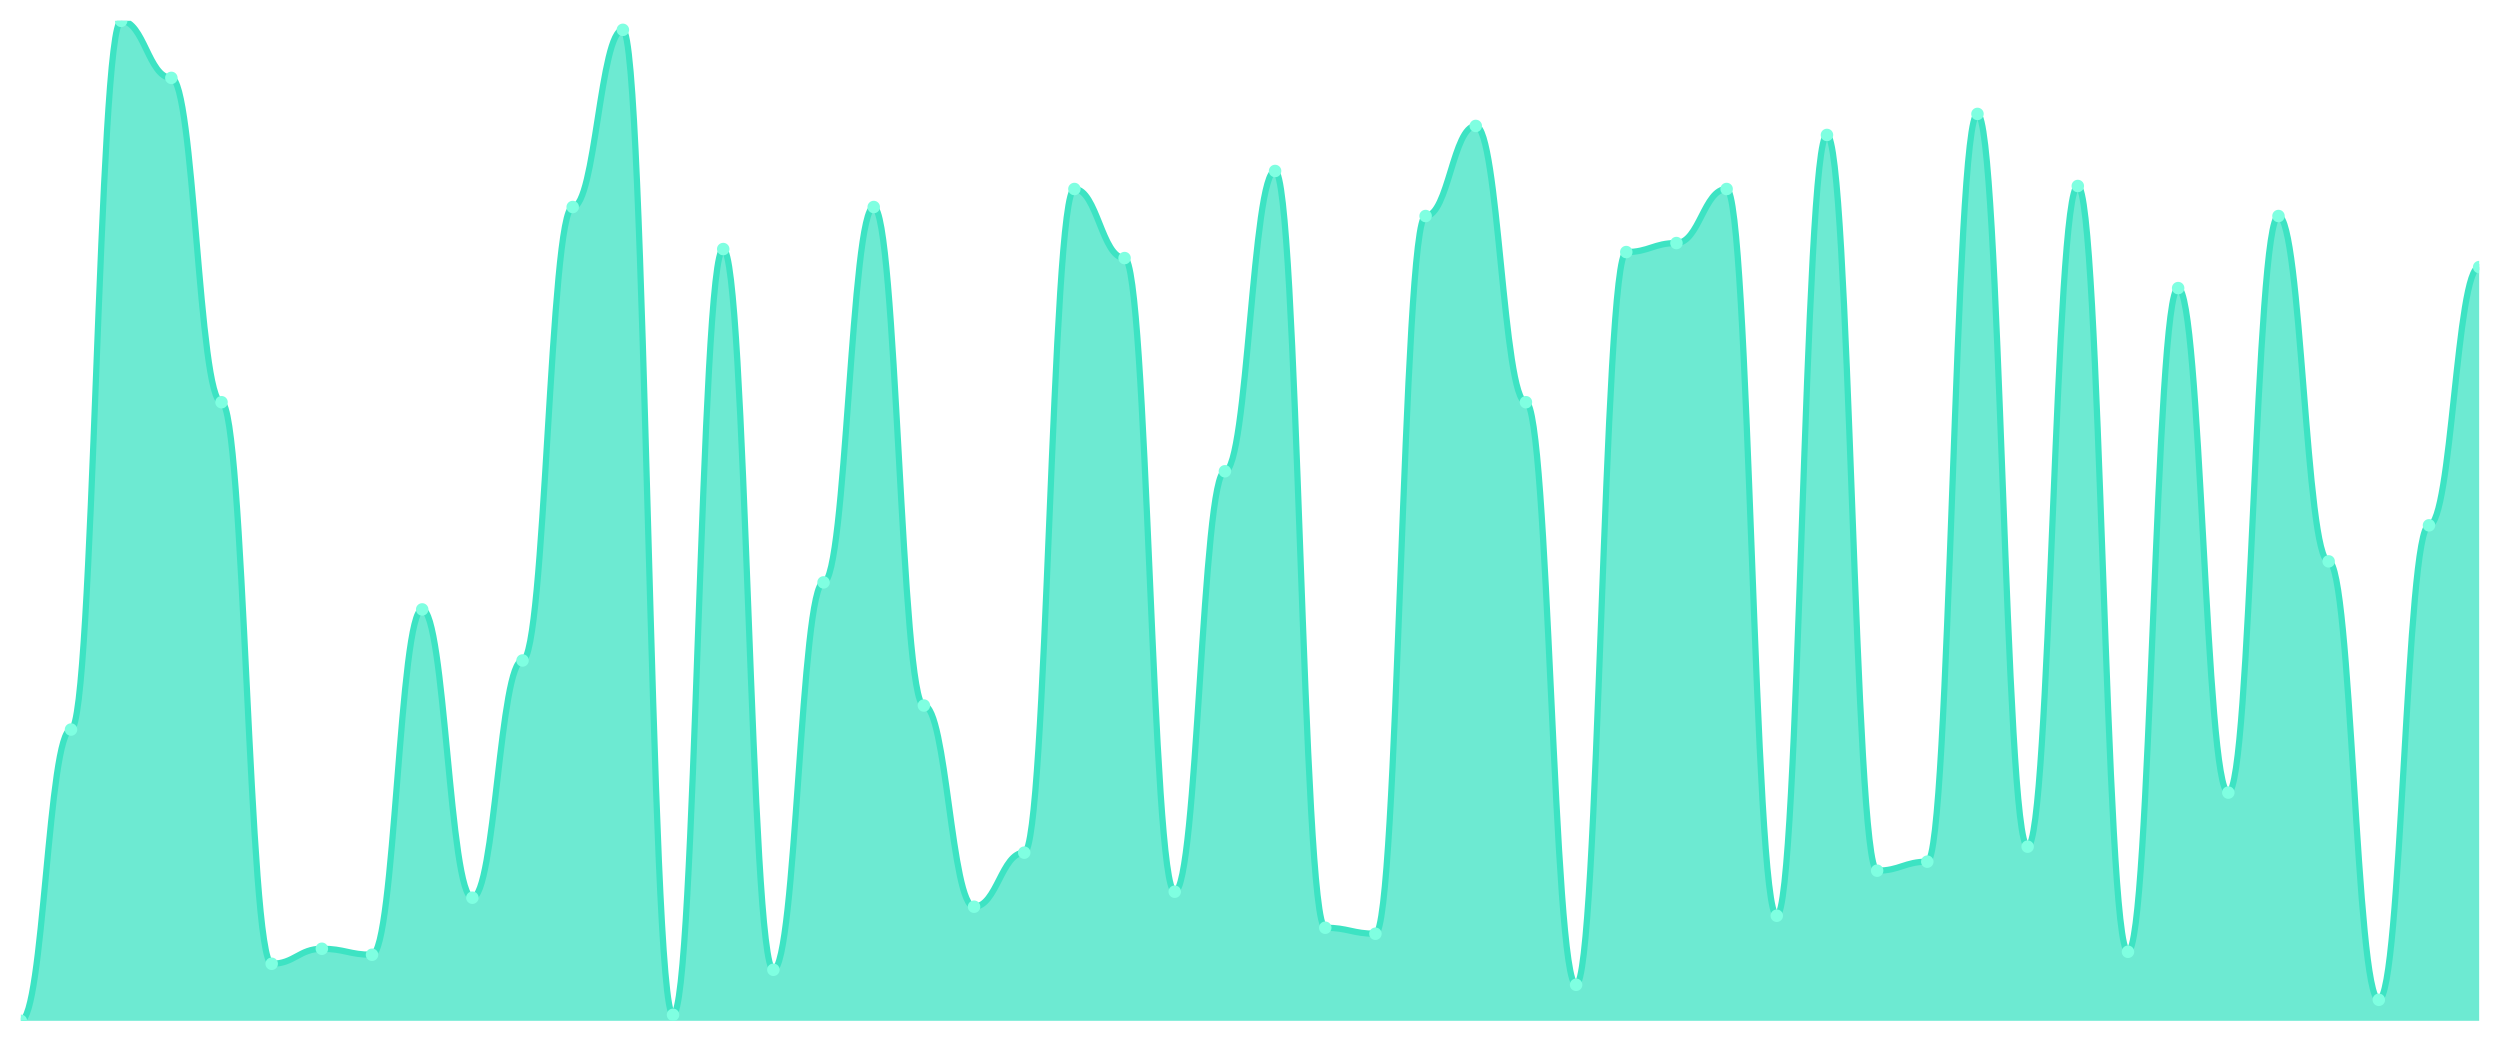
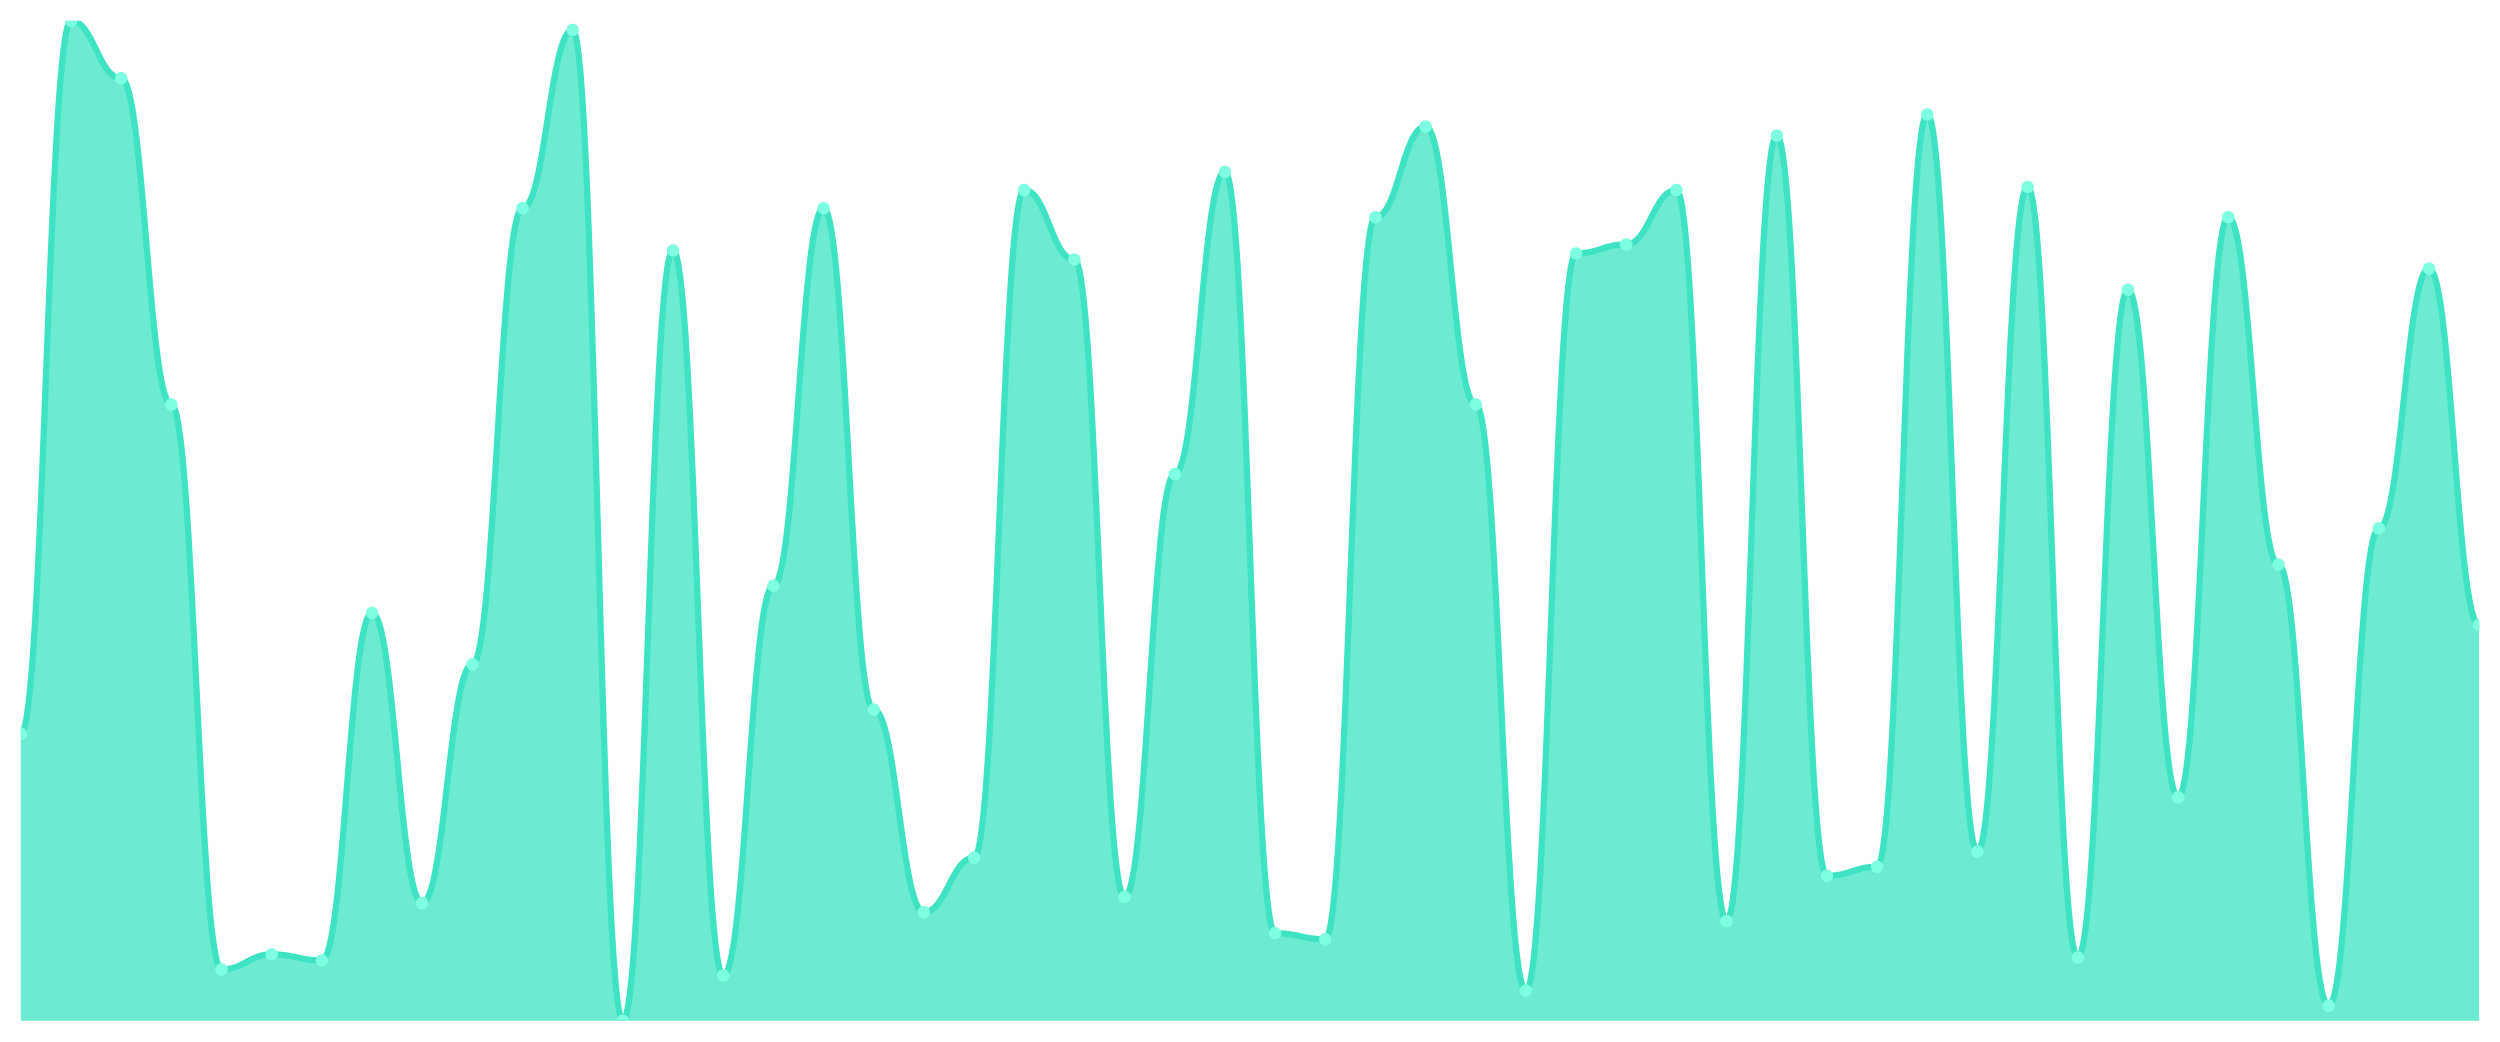
<svg xmlns="http://www.w3.org/2000/svg" viewBox="0 0 1200 500" width="1200" height="500">
  <defs>
    <clipPath id="c">
      <rect x="10" y="10" width="1180" height="480" />
    </clipPath>
  </defs>
  <rect width="1200" height="500" fill="none" />
  <g clip-path="url(#c)">
-     <path d="M 10,490 L 10,490 C 20.837,490 23.245,350.18 34.082,350.18 C 44.918,350.18 47.327,10 58.163,10 C 69,10 71.408,37.387 82.245,37.387 C 93.082,37.387 95.49,193.063 106.327,193.063 C 117.163,193.063 119.571,462.613 130.408,462.613 C 141.245,462.613 143.653,455.405 154.49,455.405 C 165.327,455.405 167.735,458.288 178.571,458.288 C 189.408,458.288 191.816,292.523 202.653,292.523 C 213.49,292.523 215.898,430.901 226.735,430.901 C 237.571,430.901 239.98,317.027 250.816,317.027 C 261.653,317.027 264.061,99.369 274.898,99.369 C 285.735,99.369 288.143,14.324 298.98,14.324 C 309.816,14.324 312.224,487.117 323.061,487.117 C 333.898,487.117 336.306,119.55 347.143,119.55 C 357.98,119.55 360.388,465.495 371.224,465.495 C 382.061,465.495 384.469,279.55 395.306,279.55 C 406.143,279.55 408.551,99.369 419.388,99.369 C 430.224,99.369 432.633,338.649 443.469,338.649 C 454.306,338.649 456.714,435.225 467.551,435.225 C 478.388,435.225 480.796,409.279 491.633,409.279 C 502.469,409.279 504.878,90.721 515.714,90.721 C 526.551,90.721 528.959,123.874 539.796,123.874 C 550.633,123.874 553.041,428.018 563.878,428.018 C 574.714,428.018 577.122,226.216 587.959,226.216 C 598.796,226.216 601.204,82.072 612.041,82.072 C 622.878,82.072 625.286,445.315 636.122,445.315 C 646.959,445.315 649.367,448.198 660.204,448.198 C 671.041,448.198 673.449,103.694 684.286,103.694 C 695.122,103.694 697.531,60.45 708.367,60.45 C 719.204,60.45 721.612,193.063 732.449,193.063 C 743.286,193.063 745.694,472.703 756.531,472.703 C 767.367,472.703 769.776,120.991 780.612,120.991 C 791.449,120.991 793.857,116.667 804.694,116.667 C 815.531,116.667 817.939,90.721 828.776,90.721 C 839.612,90.721 842.02,439.55 852.857,439.55 C 863.694,439.55 866.102,64.775 876.939,64.775 C 887.776,64.775 890.184,417.928 901.02,417.928 C 911.857,417.928 914.265,413.604 925.102,413.604 C 935.939,413.604 938.347,54.685 949.184,54.685 C 960.02,54.685 962.429,406.396 973.265,406.396 C 984.102,406.396 986.51,89.279 997.347,89.279 C 1008.184,89.279 1010.592,456.847 1021.429,456.847 C 1032.265,456.847 1034.673,138.288 1045.51,138.288 C 1056.347,138.288 1058.755,380.45 1069.592,380.45 C 1080.429,380.45 1082.837,103.694 1093.673,103.694 C 1104.51,103.694 1106.918,269.459 1117.755,269.459 C 1128.592,269.459 1131,479.91 1141.837,479.91 C 1152.673,479.91 1155.082,252.162 1165.918,252.162 C 1176.755,252.162 1179.163,128.198 1190,128.198 L 1190,490 Z" fill="rgba(61,227,195,0.75)" />
-     <path d="M 10,490 C 20.837,490 23.245,350.18 34.082,350.18 C 44.918,350.18 47.327,10 58.163,10 C 69,10 71.408,37.387 82.245,37.387 C 93.082,37.387 95.49,193.063 106.327,193.063 C 117.163,193.063 119.571,462.613 130.408,462.613 C 141.245,462.613 143.653,455.405 154.49,455.405 C 165.327,455.405 167.735,458.288 178.571,458.288 C 189.408,458.288 191.816,292.523 202.653,292.523 C 213.49,292.523 215.898,430.901 226.735,430.901 C 237.571,430.901 239.98,317.027 250.816,317.027 C 261.653,317.027 264.061,99.369 274.898,99.369 C 285.735,99.369 288.143,14.324 298.98,14.324 C 309.816,14.324 312.224,487.117 323.061,487.117 C 333.898,487.117 336.306,119.55 347.143,119.55 C 357.98,119.55 360.388,465.495 371.224,465.495 C 382.061,465.495 384.469,279.55 395.306,279.55 C 406.143,279.55 408.551,99.369 419.388,99.369 C 430.224,99.369 432.633,338.649 443.469,338.649 C 454.306,338.649 456.714,435.225 467.551,435.225 C 478.388,435.225 480.796,409.279 491.633,409.279 C 502.469,409.279 504.878,90.721 515.714,90.721 C 526.551,90.721 528.959,123.874 539.796,123.874 C 550.633,123.874 553.041,428.018 563.878,428.018 C 574.714,428.018 577.122,226.216 587.959,226.216 C 598.796,226.216 601.204,82.072 612.041,82.072 C 622.878,82.072 625.286,445.315 636.122,445.315 C 646.959,445.315 649.367,448.198 660.204,448.198 C 671.041,448.198 673.449,103.694 684.286,103.694 C 695.122,103.694 697.531,60.45 708.367,60.45 C 719.204,60.45 721.612,193.063 732.449,193.063 C 743.286,193.063 745.694,472.703 756.531,472.703 C 767.367,472.703 769.776,120.991 780.612,120.991 C 791.449,120.991 793.857,116.667 804.694,116.667 C 815.531,116.667 817.939,90.721 828.776,90.721 C 839.612,90.721 842.02,439.55 852.857,439.55 C 863.694,439.55 866.102,64.775 876.939,64.775 C 887.776,64.775 890.184,417.928 901.02,417.928 C 911.857,417.928 914.265,413.604 925.102,413.604 C 935.939,413.604 938.347,54.685 949.184,54.685 C 960.02,54.685 962.429,406.396 973.265,406.396 C 984.102,406.396 986.51,89.279 997.347,89.279 C 1008.184,89.279 1010.592,456.847 1021.429,456.847 C 1032.265,456.847 1034.673,138.288 1045.51,138.288 C 1056.347,138.288 1058.755,380.45 1069.592,380.45 C 1080.429,380.45 1082.837,103.694 1093.673,103.694 C 1104.51,103.694 1106.918,269.459 1117.755,269.459 C 1128.592,269.459 1131,479.91 1141.837,479.91 C 1152.673,479.91 1155.082,252.162 1165.918,252.162 C 1176.755,252.162 1179.163,128.198 1190,128.198" fill="none" stroke="#3de3c3" stroke-width="3" stroke-linecap="round" stroke-linejoin="round" />
-     <circle cx="10" cy="490" r="3" fill="#7fffe1" />
-     <circle cx="34.082" cy="350.18" r="3" fill="#7fffe1" />
-     <circle cx="58.163" cy="10" r="3" fill="#7fffe1" />
-     <circle cx="82.245" cy="37.387" r="3" fill="#7fffe1" />
-     <circle cx="106.327" cy="193.063" r="3" fill="#7fffe1" />
-     <circle cx="130.408" cy="462.613" r="3" fill="#7fffe1" />
-     <circle cx="154.49" cy="455.405" r="3" fill="#7fffe1" />
-     <circle cx="178.571" cy="458.288" r="3" fill="#7fffe1" />
-     <circle cx="202.653" cy="292.523" r="3" fill="#7fffe1" />
-     <circle cx="226.735" cy="430.901" r="3" fill="#7fffe1" />
-     <circle cx="250.816" cy="317.027" r="3" fill="#7fffe1" />
-     <circle cx="274.898" cy="99.369" r="3" fill="#7fffe1" />
-     <circle cx="298.98" cy="14.324" r="3" fill="#7fffe1" />
-     <circle cx="323.061" cy="487.117" r="3" fill="#7fffe1" />
-     <circle cx="347.143" cy="119.55" r="3" fill="#7fffe1" />
-     <circle cx="371.224" cy="465.495" r="3" fill="#7fffe1" />
-     <circle cx="395.306" cy="279.55" r="3" fill="#7fffe1" />
-     <circle cx="419.388" cy="99.369" r="3" fill="#7fffe1" />
-     <circle cx="443.469" cy="338.649" r="3" fill="#7fffe1" />
-     <circle cx="467.551" cy="435.225" r="3" fill="#7fffe1" />
-     <circle cx="491.633" cy="409.279" r="3" fill="#7fffe1" />
-     <circle cx="515.714" cy="90.721" r="3" fill="#7fffe1" />
-     <circle cx="539.796" cy="123.874" r="3" fill="#7fffe1" />
-     <circle cx="563.878" cy="428.018" r="3" fill="#7fffe1" />
-     <circle cx="587.959" cy="226.216" r="3" fill="#7fffe1" />
-     <circle cx="612.041" cy="82.072" r="3" fill="#7fffe1" />
-     <circle cx="636.122" cy="445.315" r="3" fill="#7fffe1" />
-     <circle cx="660.204" cy="448.198" r="3" fill="#7fffe1" />
-     <circle cx="684.286" cy="103.694" r="3" fill="#7fffe1" />
-     <circle cx="708.367" cy="60.45" r="3" fill="#7fffe1" />
-     <circle cx="732.449" cy="193.063" r="3" fill="#7fffe1" />
-     <circle cx="756.531" cy="472.703" r="3" fill="#7fffe1" />
-     <circle cx="780.612" cy="120.991" r="3" fill="#7fffe1" />
-     <circle cx="804.694" cy="116.667" r="3" fill="#7fffe1" />
-     <circle cx="828.776" cy="90.721" r="3" fill="#7fffe1" />
-     <circle cx="852.857" cy="439.55" r="3" fill="#7fffe1" />
-     <circle cx="876.939" cy="64.775" r="3" fill="#7fffe1" />
-     <circle cx="901.02" cy="417.928" r="3" fill="#7fffe1" />
-     <circle cx="925.102" cy="413.604" r="3" fill="#7fffe1" />
-     <circle cx="949.184" cy="54.685" r="3" fill="#7fffe1" />
-     <circle cx="973.265" cy="406.396" r="3" fill="#7fffe1" />
-     <circle cx="997.347" cy="89.279" r="3" fill="#7fffe1" />
-     <circle cx="1021.429" cy="456.847" r="3" fill="#7fffe1" />
-     <circle cx="1045.51" cy="138.288" r="3" fill="#7fffe1" />
-     <circle cx="1069.592" cy="380.45" r="3" fill="#7fffe1" />
-     <circle cx="1093.673" cy="103.694" r="3" fill="#7fffe1" />
-     <circle cx="1117.755" cy="269.459" r="3" fill="#7fffe1" />
-     <circle cx="1141.837" cy="479.91" r="3" fill="#7fffe1" />
-     <circle cx="1165.918" cy="252.162" r="3" fill="#7fffe1" />
-     <circle cx="1190" cy="128.198" r="3" fill="#7fffe1" />
+     <path d="M 10,490 L 10,352.236 C 20.837,352.236 23.245,10 34.082,10 C 44.918,10 47.327,37.553 58.163,37.553 C 69,37.553 71.408,194.169 82.245,194.169 C 93.082,194.169 95.49,465.347 106.327,465.347 C 117.163,465.347 119.571,458.097 130.408,458.097 C 141.245,458.097 143.653,460.997 154.49,460.997 C 165.327,460.997 167.735,294.23 178.571,294.23 C 189.408,294.23 191.816,433.444 202.653,433.444 C 213.49,433.444 215.898,318.882 226.735,318.882 C 237.571,318.882 239.98,99.909 250.816,99.909 C 261.653,99.909 264.061,14.35 274.898,14.35 C 285.735,14.35 288.143,490 298.98,490 C 309.816,490 312.224,120.211 323.061,120.211 C 333.898,120.211 336.306,468.248 347.143,468.248 C 357.98,468.248 360.388,281.178 371.224,281.178 C 382.061,281.178 384.469,99.909 395.306,99.909 C 406.143,99.909 408.551,340.634 419.388,340.634 C 430.224,340.634 432.633,437.795 443.469,437.795 C 454.306,437.795 456.714,411.692 467.551,411.692 C 478.388,411.692 480.796,91.208 491.633,91.208 C 502.469,91.208 504.878,124.562 515.714,124.562 C 526.551,124.562 528.959,430.544 539.796,430.544 C 550.633,430.544 553.041,227.523 563.878,227.523 C 574.714,227.523 577.122,82.508 587.959,82.508 C 598.796,82.508 601.204,447.946 612.041,447.946 C 622.878,447.946 625.286,450.846 636.122,450.846 C 646.959,450.846 649.367,104.26 660.204,104.26 C 671.041,104.26 673.449,60.755 684.286,60.755 C 695.122,60.755 697.531,194.169 708.367,194.169 C 719.204,194.169 721.612,475.498 732.449,475.498 C 743.286,475.498 745.694,121.662 756.531,121.662 C 767.367,121.662 769.776,117.311 780.612,117.311 C 791.449,117.311 793.857,91.208 804.694,91.208 C 815.531,91.208 817.939,442.145 828.776,442.145 C 839.612,442.145 842.02,65.106 852.857,65.106 C 863.694,65.106 866.102,420.393 876.939,420.393 C 887.776,420.393 890.184,416.042 901.02,416.042 C 911.857,416.042 914.265,54.955 925.102,54.955 C 935.939,54.955 938.347,408.792 949.184,408.792 C 960.02,408.792 962.429,89.758 973.265,89.758 C 984.102,89.758 986.51,459.547 997.347,459.547 C 1008.184,459.547 1010.592,139.063 1021.429,139.063 C 1032.265,139.063 1034.673,382.689 1045.51,382.689 C 1056.347,382.689 1058.755,104.26 1069.592,104.26 C 1080.429,104.26 1082.837,271.027 1093.673,271.027 C 1104.51,271.027 1106.918,482.749 1117.755,482.749 C 1128.592,482.749 1131,253.625 1141.837,253.625 C 1152.673,253.625 1155.082,128.912 1165.918,128.912 C 1176.755,128.912 1179.163,300.03 1190,300.03 L 1190,490 Z" fill="rgba(61,227,195,0.75)" />
+     <path d="M 10,352.236 C 20.837,352.236 23.245,10 34.082,10 C 44.918,10 47.327,37.553 58.163,37.553 C 69,37.553 71.408,194.169 82.245,194.169 C 93.082,194.169 95.49,465.347 106.327,465.347 C 117.163,465.347 119.571,458.097 130.408,458.097 C 141.245,458.097 143.653,460.997 154.49,460.997 C 165.327,460.997 167.735,294.23 178.571,294.23 C 189.408,294.23 191.816,433.444 202.653,433.444 C 213.49,433.444 215.898,318.882 226.735,318.882 C 237.571,318.882 239.98,99.909 250.816,99.909 C 261.653,99.909 264.061,14.35 274.898,14.35 C 285.735,14.35 288.143,490 298.98,490 C 309.816,490 312.224,120.211 323.061,120.211 C 333.898,120.211 336.306,468.248 347.143,468.248 C 357.98,468.248 360.388,281.178 371.224,281.178 C 382.061,281.178 384.469,99.909 395.306,99.909 C 406.143,99.909 408.551,340.634 419.388,340.634 C 430.224,340.634 432.633,437.795 443.469,437.795 C 454.306,437.795 456.714,411.692 467.551,411.692 C 478.388,411.692 480.796,91.208 491.633,91.208 C 502.469,91.208 504.878,124.562 515.714,124.562 C 526.551,124.562 528.959,430.544 539.796,430.544 C 550.633,430.544 553.041,227.523 563.878,227.523 C 574.714,227.523 577.122,82.508 587.959,82.508 C 598.796,82.508 601.204,447.946 612.041,447.946 C 622.878,447.946 625.286,450.846 636.122,450.846 C 646.959,450.846 649.367,104.26 660.204,104.26 C 671.041,104.26 673.449,60.755 684.286,60.755 C 695.122,60.755 697.531,194.169 708.367,194.169 C 719.204,194.169 721.612,475.498 732.449,475.498 C 743.286,475.498 745.694,121.662 756.531,121.662 C 767.367,121.662 769.776,117.311 780.612,117.311 C 791.449,117.311 793.857,91.208 804.694,91.208 C 815.531,91.208 817.939,442.145 828.776,442.145 C 839.612,442.145 842.02,65.106 852.857,65.106 C 863.694,65.106 866.102,420.393 876.939,420.393 C 887.776,420.393 890.184,416.042 901.02,416.042 C 911.857,416.042 914.265,54.955 925.102,54.955 C 935.939,54.955 938.347,408.792 949.184,408.792 C 960.02,408.792 962.429,89.758 973.265,89.758 C 984.102,89.758 986.51,459.547 997.347,459.547 C 1008.184,459.547 1010.592,139.063 1021.429,139.063 C 1032.265,139.063 1034.673,382.689 1045.51,382.689 C 1056.347,382.689 1058.755,104.26 1069.592,104.26 C 1080.429,104.26 1082.837,271.027 1093.673,271.027 C 1104.51,271.027 1106.918,482.749 1117.755,482.749 C 1128.592,482.749 1131,253.625 1141.837,253.625 C 1152.673,253.625 1155.082,128.912 1165.918,128.912 C 1176.755,128.912 1179.163,300.03 1190,300.03" fill="none" stroke="#3de3c3" stroke-width="3" stroke-linecap="round" stroke-linejoin="round" />
+     <circle cx="10" cy="352.236" r="3" fill="#7fffe1" />
+     <circle cx="34.082" cy="10" r="3" fill="#7fffe1" />
+     <circle cx="58.163" cy="37.553" r="3" fill="#7fffe1" />
+     <circle cx="82.245" cy="194.169" r="3" fill="#7fffe1" />
+     <circle cx="106.327" cy="465.347" r="3" fill="#7fffe1" />
+     <circle cx="130.408" cy="458.097" r="3" fill="#7fffe1" />
+     <circle cx="154.49" cy="460.997" r="3" fill="#7fffe1" />
+     <circle cx="178.571" cy="294.23" r="3" fill="#7fffe1" />
+     <circle cx="202.653" cy="433.444" r="3" fill="#7fffe1" />
+     <circle cx="226.735" cy="318.882" r="3" fill="#7fffe1" />
+     <circle cx="250.816" cy="99.909" r="3" fill="#7fffe1" />
+     <circle cx="274.898" cy="14.35" r="3" fill="#7fffe1" />
+     <circle cx="298.98" cy="490" r="3" fill="#7fffe1" />
+     <circle cx="323.061" cy="120.211" r="3" fill="#7fffe1" />
+     <circle cx="347.143" cy="468.248" r="3" fill="#7fffe1" />
+     <circle cx="371.224" cy="281.178" r="3" fill="#7fffe1" />
+     <circle cx="395.306" cy="99.909" r="3" fill="#7fffe1" />
+     <circle cx="419.388" cy="340.634" r="3" fill="#7fffe1" />
+     <circle cx="443.469" cy="437.795" r="3" fill="#7fffe1" />
+     <circle cx="467.551" cy="411.692" r="3" fill="#7fffe1" />
+     <circle cx="491.633" cy="91.208" r="3" fill="#7fffe1" />
+     <circle cx="515.714" cy="124.562" r="3" fill="#7fffe1" />
+     <circle cx="539.796" cy="430.544" r="3" fill="#7fffe1" />
+     <circle cx="563.878" cy="227.523" r="3" fill="#7fffe1" />
+     <circle cx="587.959" cy="82.508" r="3" fill="#7fffe1" />
+     <circle cx="612.041" cy="447.946" r="3" fill="#7fffe1" />
+     <circle cx="636.122" cy="450.846" r="3" fill="#7fffe1" />
+     <circle cx="660.204" cy="104.26" r="3" fill="#7fffe1" />
+     <circle cx="684.286" cy="60.755" r="3" fill="#7fffe1" />
+     <circle cx="708.367" cy="194.169" r="3" fill="#7fffe1" />
+     <circle cx="732.449" cy="475.498" r="3" fill="#7fffe1" />
+     <circle cx="756.531" cy="121.662" r="3" fill="#7fffe1" />
+     <circle cx="780.612" cy="117.311" r="3" fill="#7fffe1" />
+     <circle cx="804.694" cy="91.208" r="3" fill="#7fffe1" />
+     <circle cx="828.776" cy="442.145" r="3" fill="#7fffe1" />
+     <circle cx="852.857" cy="65.106" r="3" fill="#7fffe1" />
+     <circle cx="876.939" cy="420.393" r="3" fill="#7fffe1" />
+     <circle cx="901.02" cy="416.042" r="3" fill="#7fffe1" />
+     <circle cx="925.102" cy="54.955" r="3" fill="#7fffe1" />
+     <circle cx="949.184" cy="408.792" r="3" fill="#7fffe1" />
+     <circle cx="973.265" cy="89.758" r="3" fill="#7fffe1" />
+     <circle cx="997.347" cy="459.547" r="3" fill="#7fffe1" />
+     <circle cx="1021.429" cy="139.063" r="3" fill="#7fffe1" />
+     <circle cx="1045.51" cy="382.689" r="3" fill="#7fffe1" />
+     <circle cx="1069.592" cy="104.26" r="3" fill="#7fffe1" />
+     <circle cx="1093.673" cy="271.027" r="3" fill="#7fffe1" />
+     <circle cx="1117.755" cy="482.749" r="3" fill="#7fffe1" />
+     <circle cx="1141.837" cy="253.625" r="3" fill="#7fffe1" />
+     <circle cx="1165.918" cy="128.912" r="3" fill="#7fffe1" />
+     <circle cx="1190" cy="300.03" r="3" fill="#7fffe1" />
  </g>
</svg>
